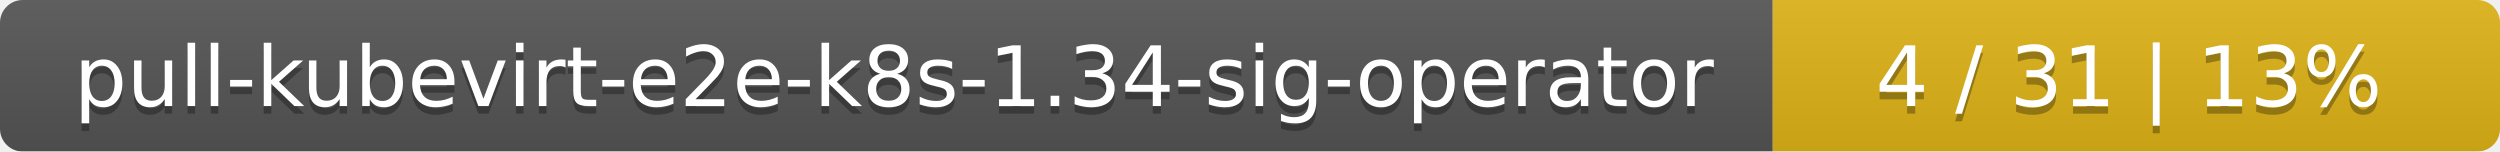
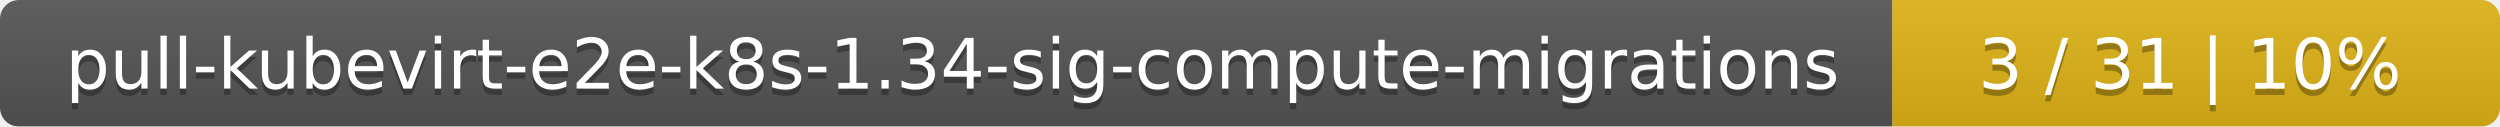
- <svg xmlns="http://www.w3.org/2000/svg" width="330" height="20">
+ <svg xmlns="http://www.w3.org/2000/svg" width="395" height="20">
  <linearGradient id="smooth" x2="0" y2="100%">
    <stop offset="0" stop-color="#bbb" stop-opacity=".1" />
    <stop offset="1" stop-opacity=".1" />
  </linearGradient>
  <mask id="round">
-     <rect width="330" height="20" rx="3" fill="#fff" />
+     <rect width="395" height="20" rx="3" fill="#fff" />
  </mask>
  <g mask="url(#round)">
-     <rect width="234" height="20" fill="#555" />
-     <rect x="234" width="96" height="20" fill="#dfb317" />
-     <rect width="330" height="20" fill="url(#smooth)" />
+     <rect width="299" height="20" fill="#555" />
+     <rect x="299" width="96" height="20" fill="#dfb317" />
+     <rect width="395" height="20" fill="url(#smooth)" />
  </g>
  <g fill="#fff" text-anchor="middle" font-family="DejaVu Sans,Verdana,Geneva,sans-serif" font-size="11">
-     <text x="118" y="15" fill="#010101" fill-opacity=".3">pull-kubevirt-e2e-k8s-1.34-sig-operator</text>
-     <text x="118" y="14">pull-kubevirt-e2e-k8s-1.34-sig-operator</text>
-     <text x="281" y="15" fill="#010101" fill-opacity=".3">4 / 31    |    13%</text>
-     <text x="281" y="14">4 / 31    |    13%</text>
+     <text x="150.5" y="15" fill="#010101" fill-opacity=".3">pull-kubevirt-e2e-k8s-1.34-sig-compute-migrations</text>
+     <text x="150.5" y="14">pull-kubevirt-e2e-k8s-1.34-sig-compute-migrations</text>
+     <text x="346" y="15" fill="#010101" fill-opacity=".3">3 / 31    |    10%</text>
+     <text x="346" y="14">3 / 31    |    10%</text>
  </g>
</svg>
